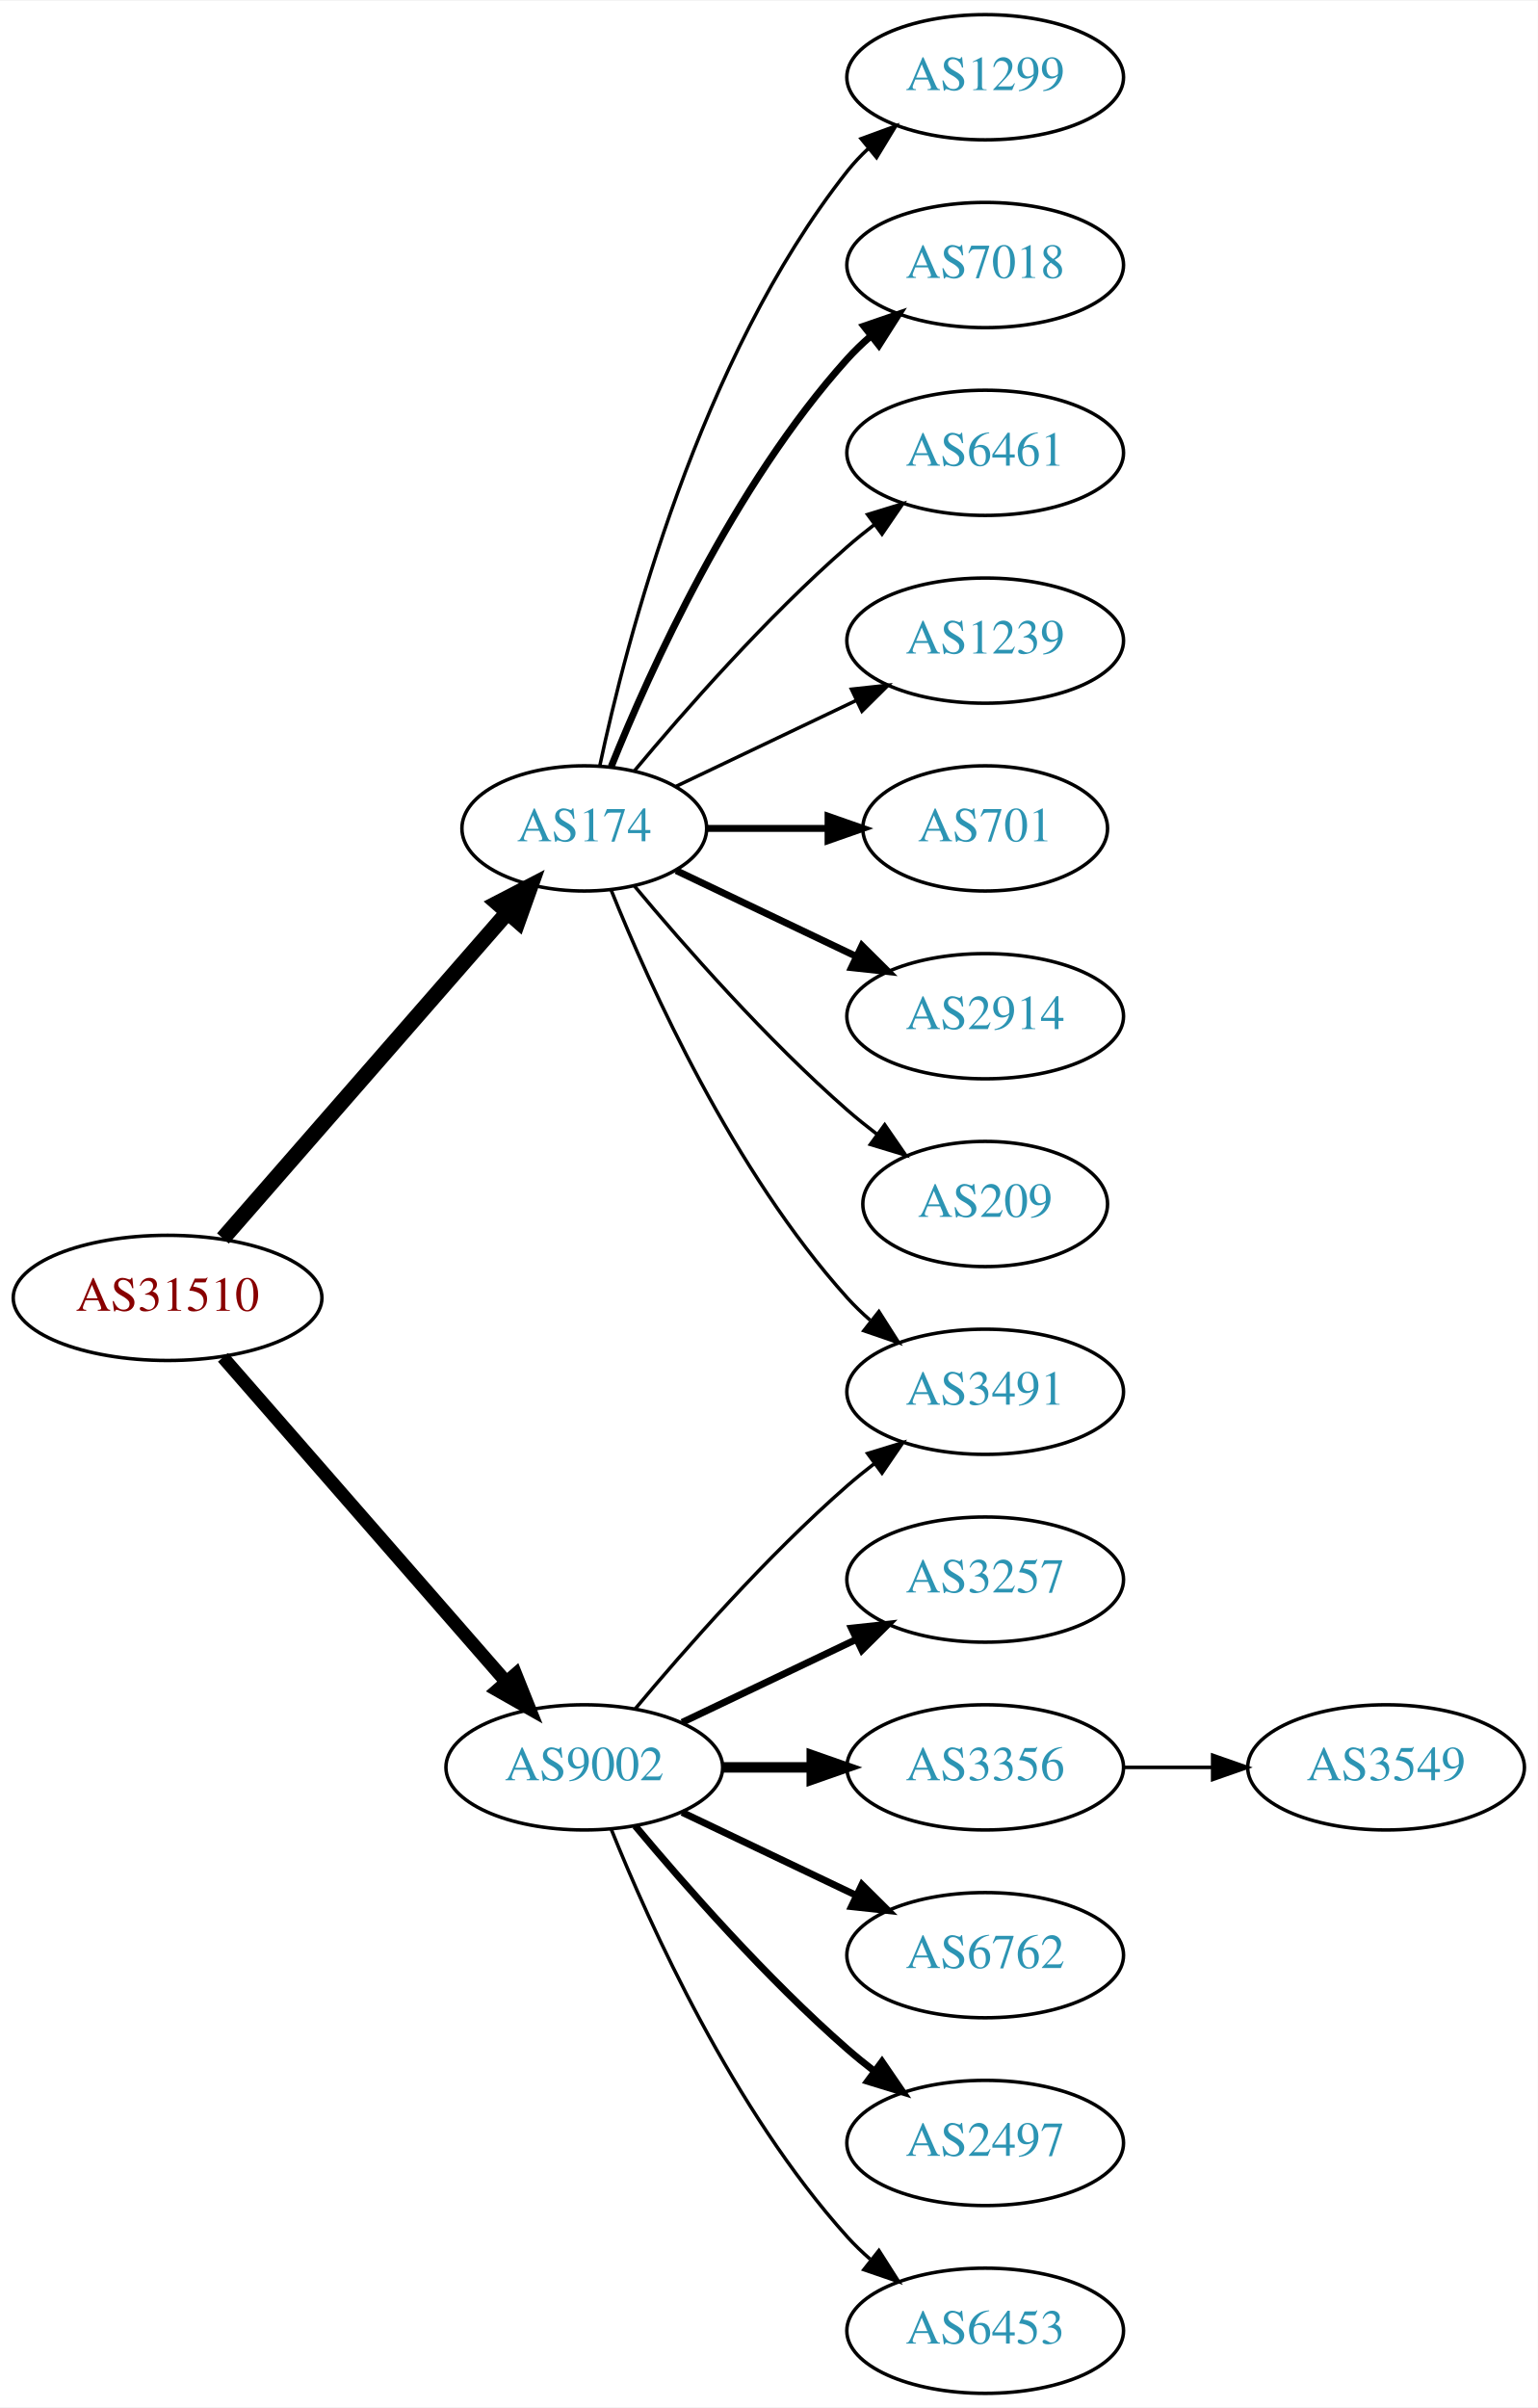
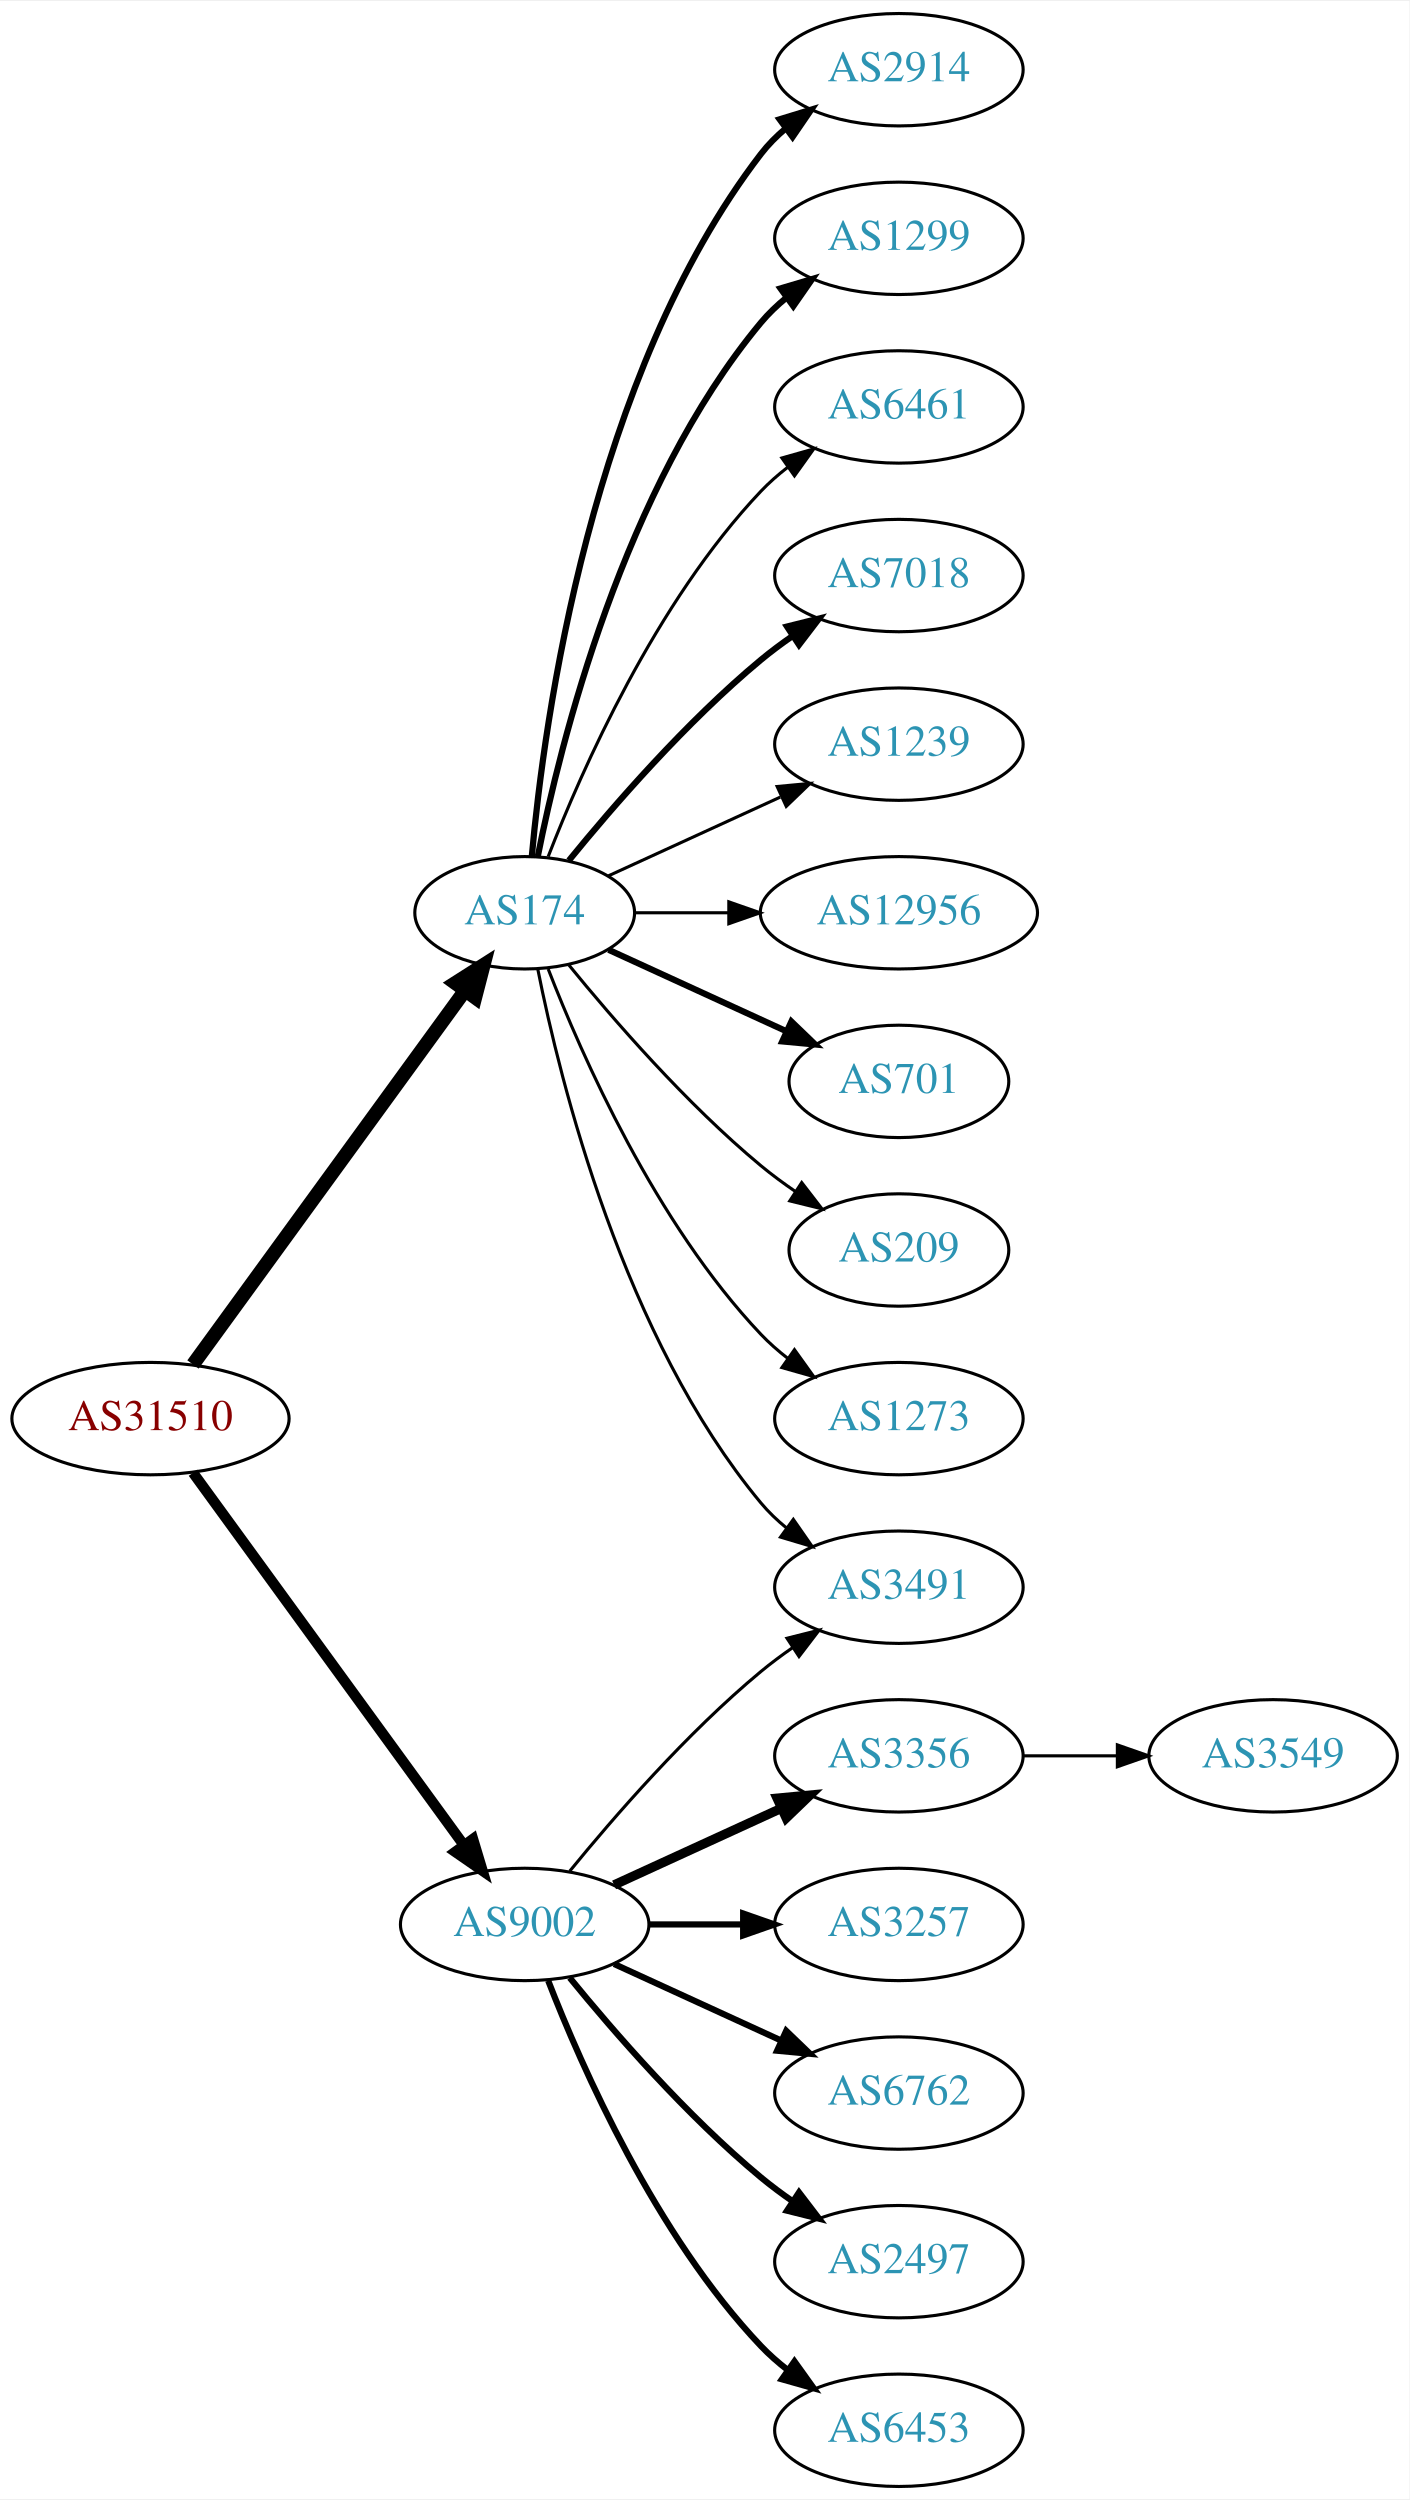
- <svg xmlns="http://www.w3.org/2000/svg" xmlns:xlink="http://www.w3.org/1999/xlink" width="442pt" height="692pt" viewBox="0.00 0.00 442.27 692.00">
-   <g id="graph0" class="graph" transform="scale(1 1) rotate(0) translate(4 688)">
-     <polygon fill="white" stroke="none" points="-4,4 -4,-688 438.271,-688 438.271,4 -4,4" />
+ <svg xmlns="http://www.w3.org/2000/svg" xmlns:xlink="http://www.w3.org/1999/xlink" width="451pt" height="800pt" viewBox="0.00 0.00 451.37 800.00">
+   <g id="graph0" class="graph" transform="scale(1 1) rotate(0) translate(4 796)">
+     <polygon fill="white" stroke="none" points="-4,4 -4,-796 447.37,-796 447.37,4 -4,4" />
    <g id="node1" class="node">
      <g id="a_node1">
        <a xlink:href="/asn/31510" xlink:title="AS31510 ~ Innsbrucker Kommunalbetriebe AG [AT]">
-           <ellipse fill="#ffffff" stroke="black" cx="44.196" cy="-315" rx="44.393" ry="18" />
-           <text text-anchor="middle" x="44.196" y="-311.3" font-family="Times,serif" font-size="14.00" fill="#880000">AS31510</text>
+           <ellipse fill="#ffffff" stroke="black" cx="44.196" cy="-342" rx="44.393" ry="18" />
+           <text text-anchor="middle" x="44.196" y="-338.3" font-family="Times,serif" font-size="14.00" fill="#880000">AS31510</text>
        </a>
      </g>
    </g>
    <g id="node2" class="node">
      <g id="a_node2">
        <a xlink:href="/asn/174" xlink:title="AS174 ~ Cogent Communications [US]">
-           <ellipse fill="#ffffff" stroke="black" cx="164.039" cy="-450" rx="35.194" ry="18" />
-           <text text-anchor="middle" x="164.039" y="-446.3" font-family="Times,serif" font-size="14.00" fill="#2c94b3">AS174</text>
+           <ellipse fill="#ffffff" stroke="black" cx="164.039" cy="-504" rx="35.194" ry="18" />
+           <text text-anchor="middle" x="164.039" y="-500.3" font-family="Times,serif" font-size="14.00" fill="#2c94b3">AS174</text>
        </a>
      </g>
    </g>
    <g id="edge1" class="edge">
-       <path fill="none" stroke="black" stroke-width="4.5" d="M60.121,-332.098C80.776,-355.76 118.189,-398.62 141.765,-425.629" />
-       <polygon fill="black" stroke="black" stroke-width="4.5" points="139.061,-428.519 148.604,-433.463 144.994,-423.34 139.061,-428.519" />
+       <path fill="none" stroke="black" stroke-width="4.5" d="M57.807,-359.337C78.737,-388.109 120.727,-445.834 144.858,-479.007" />
+       <polygon fill="black" stroke="black" stroke-width="4.5" points="141.805,-481.503 150.871,-487.273 148.173,-476.87 141.805,-481.503" />
    </g>
    <g id="node3" class="node">
      <g id="a_node3">
        <a xlink:href="/asn/9002" xlink:title="AS9002 ~ RETN Limited [EU]">
          <ellipse fill="#ffffff" stroke="black" cx="164.039" cy="-180" rx="39.794" ry="18" />
          <text text-anchor="middle" x="164.039" y="-176.3" font-family="Times,serif" font-size="14.00" fill="#2c94b3">AS9002</text>
        </a>
      </g>
    </g>
    <g id="edge2" class="edge">
-       <path fill="none" stroke="black" stroke-width="3.808" d="M60.121,-297.902C80.663,-274.369 117.782,-231.845 141.379,-204.813" />
-       <polygon fill="black" stroke="black" stroke-width="3.808" points="144.296,-206.794 148.235,-196.959 139.022,-202.191 144.296,-206.794" />
+       <path fill="none" stroke="black" stroke-width="3.375" d="M57.807,-324.663C78.628,-296.04 120.29,-238.767 144.479,-205.514" />
+       <polygon fill="black" stroke="black" stroke-width="3.375" points="147.466,-207.358 150.518,-197.212 141.805,-203.24 147.466,-207.358" />
    </g>
    <g id="node4" class="node">
      <g id="a_node4">
-         <a xlink:href="/asn/1299" xlink:title="AS1299 ~ Telia Carrier [EU]">
-           <ellipse fill="#ffffff" stroke="black" cx="279.332" cy="-666" rx="39.794" ry="18" />
-           <text text-anchor="middle" x="279.332" y="-662.3" font-family="Times,serif" font-size="14.00" fill="#2c94b3">AS1299</text>
+         <a xlink:href="/asn/2914" xlink:title="AS2914 ~ NTT America, Inc. [US]">
+           <ellipse fill="#ffffff" stroke="black" cx="283.881" cy="-774" rx="39.794" ry="18" />
+           <text text-anchor="middle" x="283.881" y="-770.3" font-family="Times,serif" font-size="14.00" fill="#2c94b3">AS2914</text>
        </a>
      </g>
    </g>
    <g id="edge3" class="edge">
-       <path fill="none" stroke="black" d="M168.47,-467.884C176.052,-503.613 197.042,-585.017 239.685,-639 241.493,-641.288 243.545,-643.462 245.74,-645.51" />
-       <polygon fill="black" stroke="black" points="243.651,-648.323 253.6,-651.966 248.094,-642.914 243.651,-648.323" />
+       <path fill="none" stroke="black" stroke-width="2" d="M166.323,-522.117C170.221,-565.332 185.238,-676.131 239.685,-747 241.975,-749.981 244.695,-752.716 247.639,-755.205" />
+       <polygon fill="black" stroke="black" stroke-width="2" points="245.686,-758.113 255.816,-761.218 249.833,-752.473 245.686,-758.113" />
    </g>
    <g id="node5" class="node">
      <g id="a_node5">
-         <a xlink:href="/asn/7018" xlink:title="AS7018 ~ AT&amp;T Services, Inc. [US]">
-           <ellipse fill="#ffffff" stroke="black" cx="279.332" cy="-612" rx="39.794" ry="18" />
-           <text text-anchor="middle" x="279.332" y="-608.3" font-family="Times,serif" font-size="14.00" fill="#2c94b3">AS7018</text>
+         <a xlink:href="/asn/1299" xlink:title="AS1299 ~ Telia Carrier [EU]">
+           <ellipse fill="#ffffff" stroke="black" cx="283.881" cy="-720" rx="39.794" ry="18" />
+           <text text-anchor="middle" x="283.881" y="-716.3" font-family="Times,serif" font-size="14.00" fill="#2c94b3">AS1299</text>
        </a>
      </g>
    </g>
    <g id="edge4" class="edge">
-       <path fill="none" stroke="black" stroke-width="2" d="M171.786,-467.787C182.837,-495.243 206.891,-548.578 239.685,-585 241.688,-587.224 243.906,-589.363 246.239,-591.397" />
-       <polygon fill="black" stroke="black" stroke-width="2" points="244.437,-594.433 254.458,-597.873 248.769,-588.935 244.437,-594.433" />
+       <path fill="none" stroke="black" stroke-width="2" d="M168.237,-522.073C175.401,-558.141 195.675,-640.125 239.685,-693 242.09,-695.889 244.886,-698.563 247.879,-701.013" />
+       <polygon fill="black" stroke="black" stroke-width="2" points="245.967,-703.95 256.122,-706.973 250.069,-698.277 245.967,-703.95" />
    </g>
    <g id="node6" class="node">
      <g id="a_node6">
-         <a xlink:href="/asn/3491" xlink:title="AS3491 ~ PCCW Global, Inc. [US]">
-           <ellipse fill="#ffffff" stroke="black" cx="279.332" cy="-288" rx="39.794" ry="18" />
-           <text text-anchor="middle" x="279.332" y="-284.3" font-family="Times,serif" font-size="14.00" fill="#2c94b3">AS3491</text>
+         <a xlink:href="/asn/6461" xlink:title="AS6461 ~ Zayo Bandwidth [US]">
+           <ellipse fill="#ffffff" stroke="black" cx="283.881" cy="-666" rx="39.794" ry="18" />
+           <text text-anchor="middle" x="283.881" y="-662.3" font-family="Times,serif" font-size="14.00" fill="#2c94b3">AS6461</text>
        </a>
      </g>
    </g>
    <g id="edge5" class="edge">
-       <path fill="none" stroke="black" d="M171.786,-432.213C182.837,-404.757 206.891,-351.422 239.685,-315 241.688,-312.776 243.906,-310.637 246.239,-308.603" />
-       <polygon fill="black" stroke="black" points="248.769,-311.065 254.458,-302.127 244.437,-305.567 248.769,-311.065" />
+       <path fill="none" stroke="black" d="M171.562,-521.994C182.312,-549.728 205.969,-603.429 239.685,-639 242.271,-641.728 245.188,-644.294 248.257,-646.677" />
+       <polygon fill="black" stroke="black" points="246.411,-649.658 256.605,-652.543 250.435,-643.93 246.411,-649.658" />
    </g>
    <g id="node7" class="node">
      <g id="a_node7">
-         <a xlink:href="/asn/6461" xlink:title="AS6461 ~ Zayo Bandwidth [US]">
-           <ellipse fill="#ffffff" stroke="black" cx="279.332" cy="-558" rx="39.794" ry="18" />
-           <text text-anchor="middle" x="279.332" y="-554.3" font-family="Times,serif" font-size="14.00" fill="#2c94b3">AS6461</text>
+         <a xlink:href="/asn/7018" xlink:title="AS7018 ~ AT&amp;T Services, Inc. [US]">
+           <ellipse fill="#ffffff" stroke="black" cx="283.881" cy="-612" rx="39.794" ry="18" />
+           <text text-anchor="middle" x="283.881" y="-608.3" font-family="Times,serif" font-size="14.00" fill="#2c94b3">AS7018</text>
        </a>
      </g>
    </g>
    <g id="edge6" class="edge">
-       <path fill="none" stroke="black" d="M178.404,-466.499C192.659,-483.596 216.354,-510.619 239.685,-531 242.151,-533.154 244.789,-535.294 247.487,-537.372" />
-       <polygon fill="black" stroke="black" points="245.512,-540.264 255.641,-543.37 249.66,-534.625 245.512,-540.264" />
+       <path fill="none" stroke="black" stroke-width="2" d="M178.196,-520.743C192.281,-538.039 215.84,-565.223 239.685,-585 242.901,-587.668 246.402,-590.27 249.972,-592.741" />
+       <polygon fill="black" stroke="black" stroke-width="2" points="248.05,-595.666 258.329,-598.236 251.896,-589.817 248.05,-595.666" />
    </g>
    <g id="node8" class="node">
      <g id="a_node8">
        <a xlink:href="/asn/1239" xlink:title="AS1239 ~ Sprint [US]">
-           <ellipse fill="#ffffff" stroke="black" cx="279.332" cy="-504" rx="39.794" ry="18" />
-           <text text-anchor="middle" x="279.332" y="-500.3" font-family="Times,serif" font-size="14.00" fill="#2c94b3">AS1239</text>
+           <ellipse fill="#ffffff" stroke="black" cx="283.881" cy="-558" rx="39.794" ry="18" />
+           <text text-anchor="middle" x="283.881" y="-554.3" font-family="Times,serif" font-size="14.00" fill="#2c94b3">AS1239</text>
        </a>
      </g>
    </g>
    <g id="edge7" class="edge">
-       <path fill="none" stroke="black" d="M190.464,-462.119C205.766,-469.413 225.49,-478.814 242.372,-486.86" />
-       <polygon fill="black" stroke="black" points="240.879,-490.026 251.412,-491.169 243.891,-483.707 240.879,-490.026" />
+       <path fill="none" stroke="black" d="M190.9,-515.851C207.02,-523.238 228.023,-532.862 245.888,-541.048" />
+       <polygon fill="black" stroke="black" points="244.89,-544.441 255.439,-545.425 247.806,-538.077 244.89,-544.441" />
    </g>
    <g id="node9" class="node">
      <g id="a_node9">
-         <a xlink:href="/asn/701" xlink:title="AS701 ~ UUNET [US]">
-           <ellipse fill="#ffffff" stroke="black" cx="279.332" cy="-450" rx="35.194" ry="18" />
-           <text text-anchor="middle" x="279.332" y="-446.3" font-family="Times,serif" font-size="14.00" fill="#2c94b3">AS701</text>
+         <a xlink:href="/asn/12956" xlink:title="AS12956 ~ TELXIUS [ES]">
+           <ellipse fill="#ffffff" stroke="black" cx="283.881" cy="-504" rx="44.393" ry="18" />
+           <text text-anchor="middle" x="283.881" y="-500.3" font-family="Times,serif" font-size="14.00" fill="#2c94b3">AS12956</text>
        </a>
      </g>
    </g>
    <g id="edge8" class="edge">
-       <path fill="none" stroke="black" stroke-width="2" d="M199.338,-450C210.208,-450 222.385,-450 233.863,-450" />
-       <polygon fill="black" stroke="black" stroke-width="2" points="234.149,-453.5 244.149,-450 234.149,-446.5 234.149,-453.5" />
+       <path fill="none" stroke="black" d="M199.44,-504C208.815,-504 219.198,-504 229.365,-504" />
+       <polygon fill="black" stroke="black" points="229.414,-507.5 239.414,-504 229.414,-500.5 229.414,-507.5" />
    </g>
    <g id="node10" class="node">
      <g id="a_node10">
-         <a xlink:href="/asn/2914" xlink:title="AS2914 ~ NTT America, Inc. [US]">
-           <ellipse fill="#ffffff" stroke="black" cx="279.332" cy="-396" rx="39.794" ry="18" />
-           <text text-anchor="middle" x="279.332" y="-392.3" font-family="Times,serif" font-size="14.00" fill="#2c94b3">AS2914</text>
+         <a xlink:href="/asn/701" xlink:title="AS701 ~ UUNET [US]">
+           <ellipse fill="#ffffff" stroke="black" cx="283.881" cy="-450" rx="35.194" ry="18" />
+           <text text-anchor="middle" x="283.881" y="-446.3" font-family="Times,serif" font-size="14.00" fill="#2c94b3">AS701</text>
        </a>
      </g>
    </g>
    <g id="edge9" class="edge">
-       <path fill="none" stroke="black" stroke-width="2" d="M190.464,-437.881C205.766,-430.587 225.49,-421.186 242.372,-413.14" />
-       <polygon fill="black" stroke="black" stroke-width="2" points="243.891,-416.293 251.412,-408.831 240.879,-409.974 243.891,-416.293" />
+       <path fill="none" stroke="black" stroke-width="2" d="M190.9,-492.149C207.631,-484.482 229.621,-474.406 247.905,-466.028" />
+       <polygon fill="black" stroke="black" stroke-width="2" points="249.448,-469.171 257.08,-461.823 246.531,-462.807 249.448,-469.171" />
    </g>
    <g id="node11" class="node">
      <g id="a_node11">
-         <a xlink:href="/asn/209" xlink:title="AS209 ~ CenturyLink Communications, LLC [US]">
-           <ellipse fill="#ffffff" stroke="black" cx="279.332" cy="-342" rx="35.194" ry="18" />
-           <text text-anchor="middle" x="279.332" y="-338.3" font-family="Times,serif" font-size="14.00" fill="#2c94b3">AS209</text>
+         <a xlink:href="/asn/3491" xlink:title="AS3491 ~ PCCW Global, Inc. [US]">
+           <ellipse fill="#ffffff" stroke="black" cx="283.881" cy="-288" rx="39.794" ry="18" />
+           <text text-anchor="middle" x="283.881" y="-284.3" font-family="Times,serif" font-size="14.00" fill="#2c94b3">AS3491</text>
        </a>
      </g>
    </g>
    <g id="edge10" class="edge">
-       <path fill="none" stroke="black" d="M178.404,-433.501C192.659,-416.404 216.354,-389.381 239.685,-369 242.355,-366.668 245.228,-364.352 248.158,-362.114" />
-       <polygon fill="black" stroke="black" points="250.436,-364.784 256.449,-356.061 246.309,-359.13 250.436,-364.784" />
-     </g>
-     <g id="edge15" class="edge">
-       <path fill="none" stroke="black" d="M178.669,-196.817C192.951,-213.929 216.498,-240.745 239.685,-261 242.151,-263.154 244.789,-265.294 247.487,-267.372" />
-       <polygon fill="black" stroke="black" points="245.512,-270.264 255.641,-273.37 249.66,-264.625 245.512,-270.264" />
+       <path fill="none" stroke="black" d="M168.237,-485.927C175.401,-449.859 195.675,-367.875 239.685,-315 242.09,-312.111 244.886,-309.437 247.879,-306.987" />
+       <polygon fill="black" stroke="black" points="250.069,-309.723 256.122,-301.027 245.967,-304.05 250.069,-309.723" />
    </g>
    <g id="node12" class="node">
      <g id="a_node12">
-         <a xlink:href="/asn/3257" xlink:title="AS3257 ~ GTT [DE]">
-           <ellipse fill="#ffffff" stroke="black" cx="279.332" cy="-234" rx="39.794" ry="18" />
-           <text text-anchor="middle" x="279.332" y="-230.3" font-family="Times,serif" font-size="14.00" fill="#2c94b3">AS3257</text>
+         <a xlink:href="/asn/209" xlink:title="AS209 ~ CenturyLink Communications, LLC [US]">
+           <ellipse fill="#ffffff" stroke="black" cx="283.881" cy="-396" rx="35.194" ry="18" />
+           <text text-anchor="middle" x="283.881" y="-392.3" font-family="Times,serif" font-size="14.00" fill="#2c94b3">AS209</text>
        </a>
      </g>
    </g>
    <g id="edge11" class="edge">
-       <path fill="none" stroke="black" stroke-width="2" d="M192.175,-192.934C207.169,-200.081 225.99,-209.052 242.213,-216.785" />
-       <polygon fill="black" stroke="black" stroke-width="2" points="240.884,-220.028 251.417,-221.171 243.895,-213.709 240.884,-220.028" />
+       <path fill="none" stroke="black" d="M178.196,-487.257C192.281,-469.961 215.84,-442.777 239.685,-423 243.148,-420.128 246.941,-417.331 250.795,-414.692" />
+       <polygon fill="black" stroke="black" points="252.757,-417.592 259.228,-409.203 248.938,-411.725 252.757,-417.592" />
    </g>
    <g id="node13" class="node">
      <g id="a_node13">
-         <a xlink:href="/asn/3356" xlink:title="AS3356 ~ Level 3 Parent, LLC [US]">
-           <ellipse fill="#ffffff" stroke="black" cx="279.332" cy="-180" rx="39.794" ry="18" />
-           <text text-anchor="middle" x="279.332" y="-176.3" font-family="Times,serif" font-size="14.00" fill="#2c94b3">AS3356</text>
+         <a xlink:href="/asn/1273" xlink:title="AS1273 ~ Vodafone Group PLC [EU]">
+           <ellipse fill="#ffffff" stroke="black" cx="283.881" cy="-342" rx="39.794" ry="18" />
+           <text text-anchor="middle" x="283.881" y="-338.3" font-family="Times,serif" font-size="14.00" fill="#2c94b3">AS1273</text>
        </a>
      </g>
    </g>
    <g id="edge12" class="edge">
-       <path fill="none" stroke="black" stroke-width="3" d="M203.711,-180C211.914,-180 220.678,-180 229.21,-180" />
-       <polygon fill="black" stroke="black" stroke-width="3" points="229.449,-183.5 239.449,-180 229.449,-176.5 229.449,-183.5" />
+       <path fill="none" stroke="black" d="M171.562,-486.006C182.312,-458.272 205.969,-404.571 239.685,-369 242.271,-366.272 245.188,-363.706 248.257,-361.323" />
+       <polygon fill="black" stroke="black" points="250.435,-364.07 256.605,-355.457 246.411,-358.342 250.435,-364.07" />
+     </g>
+     <g id="edge18" class="edge">
+       <path fill="none" stroke="black" d="M178.458,-197.065C192.572,-214.375 215.987,-241.345 239.685,-261 242.901,-263.668 246.402,-266.27 249.972,-268.741" />
+       <polygon fill="black" stroke="black" points="248.05,-271.666 258.329,-274.236 251.896,-265.817 248.05,-271.666" />
    </g>
    <g id="node14" class="node">
      <g id="a_node14">
-         <a xlink:href="/asn/6762" xlink:title="AS6762 ~ TELECOM ITALIA SPARKLE S.p.A. [IT]">
-           <ellipse fill="#ffffff" stroke="black" cx="279.332" cy="-126" rx="39.794" ry="18" />
-           <text text-anchor="middle" x="279.332" y="-122.3" font-family="Times,serif" font-size="14.00" fill="#2c94b3">AS6762</text>
+         <a xlink:href="/asn/3356" xlink:title="AS3356 ~ Level 3 Parent, LLC [US]">
+           <ellipse fill="#ffffff" stroke="black" cx="283.881" cy="-234" rx="39.794" ry="18" />
+           <text text-anchor="middle" x="283.881" y="-230.3" font-family="Times,serif" font-size="14.00" fill="#2c94b3">AS3356</text>
        </a>
      </g>
    </g>
    <g id="edge13" class="edge">
-       <path fill="none" stroke="black" stroke-width="2" d="M192.175,-167.066C207.169,-159.919 225.99,-150.948 242.213,-143.215" />
-       <polygon fill="black" stroke="black" stroke-width="2" points="243.895,-146.291 251.417,-138.829 240.884,-139.972 243.895,-146.291" />
+       <path fill="none" stroke="black" stroke-width="3" d="M192.667,-192.661C208.624,-199.973 228.895,-209.261 246.178,-217.181" />
+       <polygon fill="black" stroke="black" stroke-width="3" points="244.876,-220.435 255.425,-221.419 247.793,-214.071 244.876,-220.435" />
    </g>
    <g id="node15" class="node">
      <g id="a_node15">
-         <a xlink:href="/asn/2497" xlink:title="AS2497 ~ Internet Initiative Japan Inc. [JP]">
-           <ellipse fill="#ffffff" stroke="black" cx="279.332" cy="-72" rx="39.794" ry="18" />
-           <text text-anchor="middle" x="279.332" y="-68.3" font-family="Times,serif" font-size="14.00" fill="#2c94b3">AS2497</text>
+         <a xlink:href="/asn/3257" xlink:title="AS3257 ~ GTT [DE]">
+           <ellipse fill="#ffffff" stroke="black" cx="283.881" cy="-180" rx="39.794" ry="18" />
+           <text text-anchor="middle" x="283.881" y="-176.3" font-family="Times,serif" font-size="14.00" fill="#2c94b3">AS3257</text>
        </a>
      </g>
    </g>
    <g id="edge14" class="edge">
-       <path fill="none" stroke="black" stroke-width="2" d="M178.669,-163.183C192.951,-146.071 216.498,-119.255 239.685,-99 242.151,-96.846 244.789,-94.706 247.487,-92.628" />
-       <polygon fill="black" stroke="black" stroke-width="2" points="249.66,-95.375 255.641,-86.63 245.512,-89.736 249.66,-95.375" />
+       <path fill="none" stroke="black" stroke-width="2" d="M203.951,-180C213.505,-180 223.854,-180 233.817,-180" />
+       <polygon fill="black" stroke="black" stroke-width="2" points="234.009,-183.5 244.009,-180 234.009,-176.5 234.009,-183.5" />
    </g>
    <g id="node16" class="node">
      <g id="a_node16">
-         <a xlink:href="/asn/6453" xlink:title="AS6453 ~ TATA COMMUNICATIONS (AMERICA) INC [US]">
-           <ellipse fill="#ffffff" stroke="black" cx="279.332" cy="-18" rx="39.794" ry="18" />
-           <text text-anchor="middle" x="279.332" y="-14.3" font-family="Times,serif" font-size="14.00" fill="#2c94b3">AS6453</text>
-         </a>
-       </g>
-     </g>
-     <g id="edge16" class="edge">
-       <path fill="none" stroke="black" d="M171.786,-162.213C182.837,-134.757 206.891,-81.422 239.685,-45 241.688,-42.776 243.906,-40.637 246.239,-38.603" />
-       <polygon fill="black" stroke="black" points="248.769,-41.065 254.458,-32.127 244.437,-35.567 248.769,-41.065" />
+         <a xlink:href="/asn/6762" xlink:title="AS6762 ~ TELECOM ITALIA SPARKLE S.p.A. [IT]">
+           <ellipse fill="#ffffff" stroke="black" cx="283.881" cy="-126" rx="39.794" ry="18" />
+           <text text-anchor="middle" x="283.881" y="-122.3" font-family="Times,serif" font-size="14.00" fill="#2c94b3">AS6762</text>
+         </a>
+       </g>
+     </g>
+     <g id="edge15" class="edge">
+       <path fill="none" stroke="black" stroke-width="2" d="M192.667,-167.339C208.624,-160.027 228.895,-150.739 246.178,-142.819" />
+       <polygon fill="black" stroke="black" stroke-width="2" points="247.793,-145.929 255.425,-138.581 244.876,-139.565 247.793,-145.929" />
    </g>
    <g id="node17" class="node">
      <g id="a_node17">
+         <a xlink:href="/asn/2497" xlink:title="AS2497 ~ Internet Initiative Japan Inc. [JP]">
+           <ellipse fill="#ffffff" stroke="black" cx="283.881" cy="-72" rx="39.794" ry="18" />
+           <text text-anchor="middle" x="283.881" y="-68.3" font-family="Times,serif" font-size="14.00" fill="#2c94b3">AS2497</text>
+         </a>
+       </g>
+     </g>
+     <g id="edge16" class="edge">
+       <path fill="none" stroke="black" stroke-width="2" d="M178.458,-162.935C192.572,-145.625 215.987,-118.655 239.685,-99 242.901,-96.332 246.402,-93.73 249.972,-91.259" />
+       <polygon fill="black" stroke="black" stroke-width="2" points="251.896,-94.183 258.329,-85.764 248.05,-88.334 251.896,-94.183" />
+     </g>
+     <g id="node18" class="node">
+       <g id="a_node18">
+         <a xlink:href="/asn/6453" xlink:title="AS6453 ~ TATA COMMUNICATIONS (AMERICA) INC [US]">
+           <ellipse fill="#ffffff" stroke="black" cx="283.881" cy="-18" rx="39.794" ry="18" />
+           <text text-anchor="middle" x="283.881" y="-14.3" font-family="Times,serif" font-size="14.00" fill="#2c94b3">AS6453</text>
+         </a>
+       </g>
+     </g>
+     <g id="edge17" class="edge">
+       <path fill="none" stroke="black" stroke-width="2" d="M171.562,-162.006C182.312,-134.272 205.969,-80.571 239.685,-45 242.271,-42.272 245.188,-39.706 248.257,-37.323" />
+       <polygon fill="black" stroke="black" stroke-width="2" points="250.435,-40.069 256.605,-31.457 246.411,-34.342 250.435,-40.069" />
+     </g>
+     <g id="node19" class="node">
+       <g id="a_node19">
        <a xlink:href="/asn/3549" xlink:title="AS3549 ~ Level 3 Parent, LLC [US]">
-           <ellipse fill="#ffffff" stroke="black" cx="394.625" cy="-180" rx="39.794" ry="18" />
-           <text text-anchor="middle" x="394.625" y="-176.3" font-family="Times,serif" font-size="14.00" fill="#2c94b3">AS3549</text>
-         </a>
-       </g>
-     </g>
-     <g id="edge17" class="edge">
-       <path fill="none" stroke="black" d="M319.004,-180C327.207,-180 335.971,-180 344.503,-180" />
-       <polygon fill="black" stroke="black" points="344.742,-183.5 354.742,-180 344.742,-176.5 344.742,-183.5" />
+           <ellipse fill="#ffffff" stroke="black" cx="403.724" cy="-234" rx="39.794" ry="18" />
+           <text text-anchor="middle" x="403.724" y="-230.3" font-family="Times,serif" font-size="14.00" fill="#2c94b3">AS3549</text>
+         </a>
+       </g>
+     </g>
+     <g id="edge19" class="edge">
+       <path fill="none" stroke="black" d="M323.794,-234C333.347,-234 343.697,-234 353.659,-234" />
+       <polygon fill="black" stroke="black" points="353.852,-237.5 363.852,-234 353.852,-230.5 353.852,-237.5" />
    </g>
  </g>
</svg>
